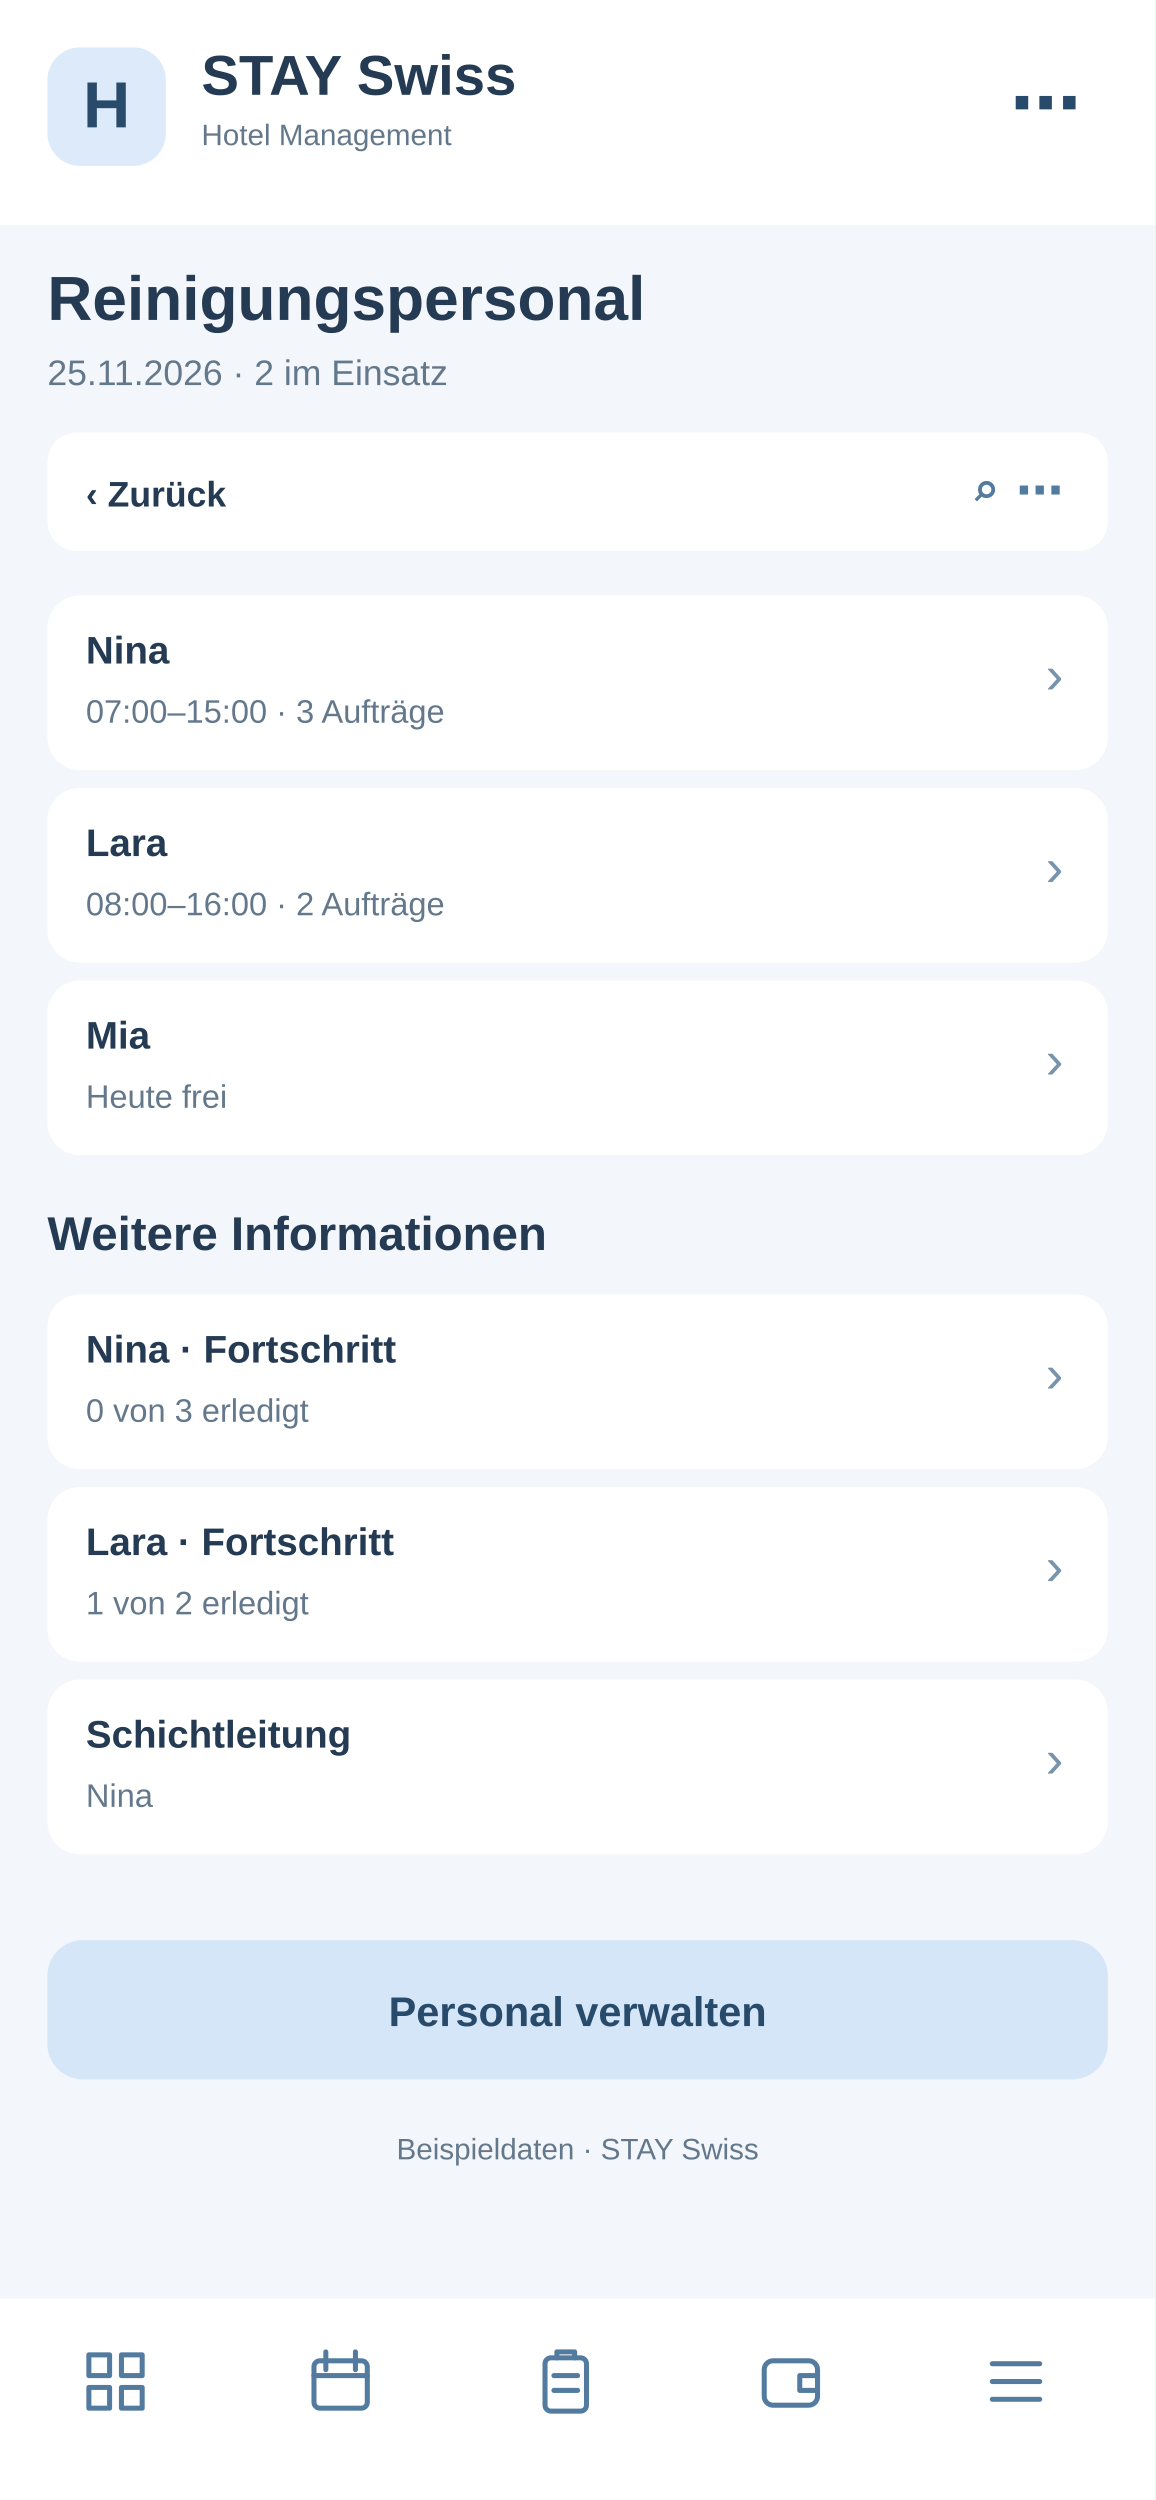
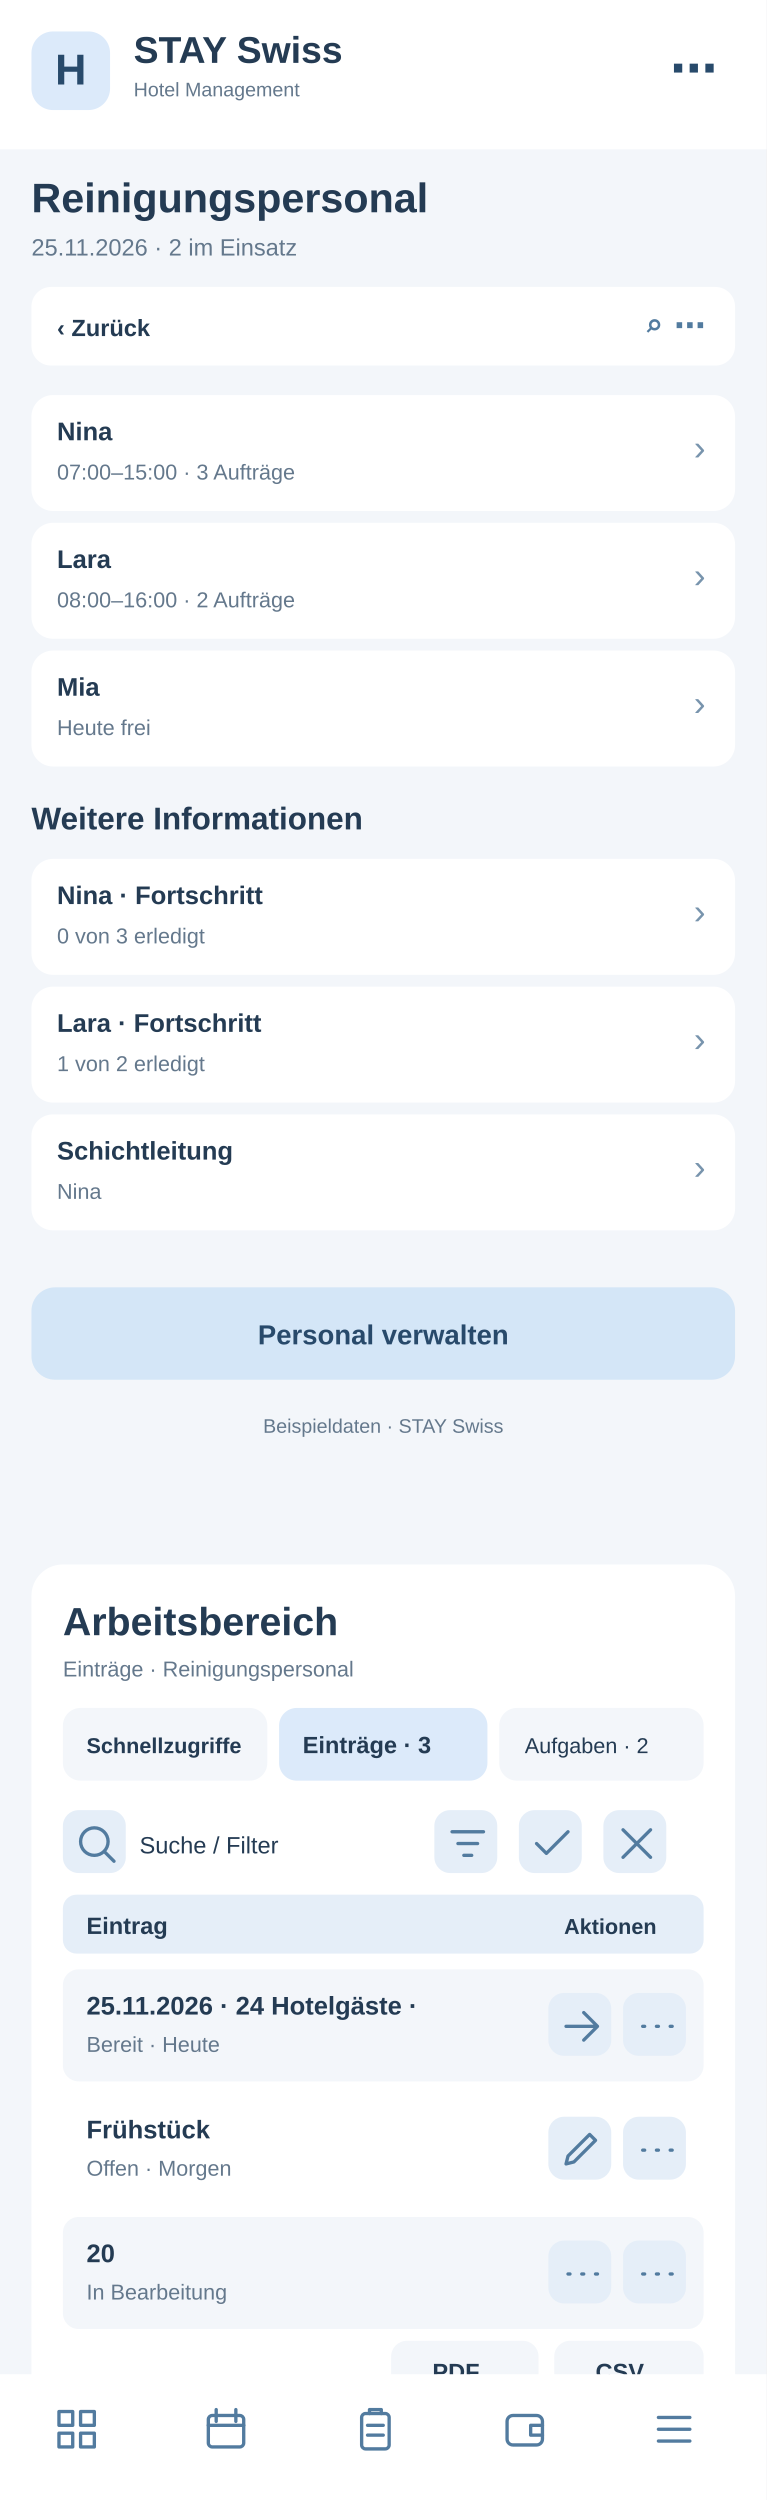
- <svg xmlns="http://www.w3.org/2000/svg" width="390" height="844" viewBox="0 0 390 844">
-   <rect x="0" y="0" width="390" height="844" fill="#f3f6fa" rx="0" />
+ <svg xmlns="http://www.w3.org/2000/svg" width="390" height="1272" viewBox="0 0 390 1272">
+   <rect x="0" y="0" width="390" height="1272" fill="#f3f6fa" rx="0" />
  <rect x="0" y="0" width="390" height="76" fill="#fff" rx="0" />
  <rect x="16" y="16" width="40" height="40" fill="#dceafa" rx="11" />
  <text x="36" y="43" font-family="Arial,sans-serif" font-size="22" font-weight="700" fill="#284a6b" text-anchor="middle">H</text>
  <text x="68" y="32" font-family="Arial,sans-serif" font-size="19" font-weight="700" fill="#243b53" text-anchor="start">STAY Swiss</text>
  <text x="68" y="49" font-family="Arial,sans-serif" font-size="10" font-weight="400" fill="#64788c" text-anchor="start">Hotel Management</text>
  <text x="365" y="43" font-family="Arial,sans-serif" font-size="24" font-weight="700" fill="#284a6b" text-anchor="end">⋯</text>
  <text x="16" y="108" font-family="Arial,sans-serif" font-size="21" font-weight="700" fill="#243b53" text-anchor="start">Reinigungspersonal</text>
  <text x="16" y="130" font-family="Arial,sans-serif" font-size="12" font-weight="400" fill="#64788c" text-anchor="start">25.11.2026 · 2 im Einsatz</text>
  <rect x="16" y="146" width="358" height="40" fill="#fff" rx="10" />
  <text x="29" y="171" font-family="Arial,sans-serif" font-size="12" font-weight="700" fill="#243b53" text-anchor="start">‹  Zurück</text>
  <text x="359" y="171" font-family="Arial,sans-serif" font-size="16" font-weight="700" fill="#527b9f" text-anchor="end">⌕   ⋯</text>
  <rect x="16" y="201" width="358" height="59" fill="#fff" rx="11" />
  <text x="29" y="224" font-family="Arial,sans-serif" font-size="13" font-weight="700" fill="#243b53" text-anchor="start">Nina</text>
  <text x="29" y="244" font-family="Arial,sans-serif" font-size="11" font-weight="400" fill="#64788c" text-anchor="start">07:00–15:00 · 3 Aufträge</text>
  <text x="359" y="234" font-family="Arial,sans-serif" font-size="18" font-weight="400" fill="#7894ad" text-anchor="end">›</text>
  <rect x="16" y="266" width="358" height="59" fill="#fff" rx="11" />
  <text x="29" y="289" font-family="Arial,sans-serif" font-size="13" font-weight="700" fill="#243b53" text-anchor="start">Lara</text>
  <text x="29" y="309" font-family="Arial,sans-serif" font-size="11" font-weight="400" fill="#64788c" text-anchor="start">08:00–16:00 · 2 Aufträge</text>
  <text x="359" y="299" font-family="Arial,sans-serif" font-size="18" font-weight="400" fill="#7894ad" text-anchor="end">›</text>
  <rect x="16" y="331" width="358" height="59" fill="#fff" rx="11" />
  <text x="29" y="354" font-family="Arial,sans-serif" font-size="13" font-weight="700" fill="#243b53" text-anchor="start">Mia</text>
  <text x="29" y="374" font-family="Arial,sans-serif" font-size="11" font-weight="400" fill="#64788c" text-anchor="start">Heute frei</text>
  <text x="359" y="364" font-family="Arial,sans-serif" font-size="18" font-weight="400" fill="#7894ad" text-anchor="end">›</text>
  <text x="16" y="422" font-family="Arial,sans-serif" font-size="16" font-weight="700" fill="#243b53" text-anchor="start">Weitere Informationen</text>
  <rect x="16" y="437" width="358" height="59" fill="#fff" rx="11" />
  <text x="29" y="460" font-family="Arial,sans-serif" font-size="13" font-weight="700" fill="#243b53" text-anchor="start">Nina · Fortschritt</text>
  <text x="29" y="480" font-family="Arial,sans-serif" font-size="11" font-weight="400" fill="#64788c" text-anchor="start">0 von 3 erledigt</text>
  <text x="359" y="470" font-family="Arial,sans-serif" font-size="18" font-weight="400" fill="#7894ad" text-anchor="end">›</text>
  <rect x="16" y="502" width="358" height="59" fill="#fff" rx="11" />
  <text x="29" y="525" font-family="Arial,sans-serif" font-size="13" font-weight="700" fill="#243b53" text-anchor="start">Lara · Fortschritt</text>
  <text x="29" y="545" font-family="Arial,sans-serif" font-size="11" font-weight="400" fill="#64788c" text-anchor="start">1 von 2 erledigt</text>
  <text x="359" y="535" font-family="Arial,sans-serif" font-size="18" font-weight="400" fill="#7894ad" text-anchor="end">›</text>
  <rect x="16" y="567" width="358" height="59" fill="#fff" rx="11" />
  <text x="29" y="590" font-family="Arial,sans-serif" font-size="13" font-weight="700" fill="#243b53" text-anchor="start">Schichtleitung</text>
  <text x="29" y="610" font-family="Arial,sans-serif" font-size="11" font-weight="400" fill="#64788c" text-anchor="start">Nina</text>
  <text x="359" y="600" font-family="Arial,sans-serif" font-size="18" font-weight="400" fill="#7894ad" text-anchor="end">›</text>
  <rect x="16" y="655" width="358" height="47" fill="#d4e6f7" rx="12" />
  <text x="195" y="684" font-family="Arial,sans-serif" font-size="14" font-weight="700" fill="#284a6b" text-anchor="middle">Personal verwalten</text>
  <text x="195" y="729" font-family="Arial,sans-serif" font-size="10" font-weight="400" fill="#64788c" text-anchor="middle">Beispieldaten · STAY Swiss</text>
-   <rect x="0" y="776" width="390" height="68" fill="#fff" rx="0" />
-   <g transform="translate(27,792)" fill="none" stroke="#527b9f" stroke-width="1.7" stroke-linejoin="round" stroke-linecap="round">
+   <g id="smartphone-arbeitsbereich">
+     <rect x="16" y="796" width="358" height="430" rx="16" fill="#fff" />
+     <text x="32" y="832" font-family="Arial,sans-serif" font-size="20" font-weight="700" fill="#243b53">Arbeitsbereich</text>
+     <text x="32" y="853" font-family="Arial,sans-serif" font-size="11" font-weight="400" fill="#64788c">Einträge · Reinigungspersonal</text>
+     <rect x="32" y="869" width="104" height="37" rx="9" fill="#f3f6fa" />
+     <text x="44" y="892" font-family="Arial,sans-serif" font-size="11" font-weight="700" fill="#243b53">Schnellzugriffe</text>
+     <rect x="142" y="869" width="106" height="37" rx="9" fill="#dceafa" />
+     <text x="154" y="892" font-family="Arial,sans-serif" font-size="12" font-weight="700" fill="#243b53">Einträge · 3</text>
+     <rect x="254" y="869" width="104" height="37" rx="9" fill="#f3f6fa" />
+     <text x="267" y="892" font-family="Arial,sans-serif" font-size="11" font-weight="400" fill="#243b53">Aufgaben · 2</text>
+     <g tabindex="0">
+       <rect x="32" y="921" width="32" height="32" rx="8" fill="#e5eef8" />
+       <g transform="translate(37,926)" fill="none" stroke="#527b9f" stroke-width="1.7" stroke-linecap="round" stroke-linejoin="round">
+         <path d="M11 18a7 7 0 1 1 0-14a7 7 0 0 1 0 14m5-2l5 5" />
+       </g>
+     </g>
+     <text x="71" y="943" font-family="Arial,sans-serif" font-size="12" font-weight="400" fill="#243b53">Suche / Filter</text>
+     <g tabindex="0">
+       <rect x="221" y="921" width="32" height="32" rx="8" fill="#e5eef8" />
+       <g transform="translate(226,926)" fill="none" stroke="#527b9f" stroke-width="1.7" stroke-linecap="round" stroke-linejoin="round">
+         <path d="M4 6h16M7 12h10M10 18h4" />
+       </g>
+     </g>
+     <g tabindex="0">
+       <rect x="264" y="921" width="32" height="32" rx="8" fill="#e5eef8" />
+       <g transform="translate(269,926)" fill="none" stroke="#527b9f" stroke-width="1.7" stroke-linecap="round" stroke-linejoin="round">
+         <path d="M4 12l5 5L20 6" />
+       </g>
+     </g>
+     <g tabindex="0">
+       <rect x="307" y="921" width="32" height="32" rx="8" fill="#e5eef8" />
+       <g transform="translate(312,926)" fill="none" stroke="#527b9f" stroke-width="1.7" stroke-linecap="round" stroke-linejoin="round">
+         <path d="M5 5l14 14M19 5L5 19" />
+       </g>
+     </g>
+     <rect x="32" y="964" width="326" height="30" rx="7" fill="#e5eef8" />
+     <text x="44" y="984" font-family="Arial,sans-serif" font-size="12" font-weight="700" fill="#243b53">Eintrag</text>
+     <text x="287" y="984" font-family="Arial,sans-serif" font-size="11" font-weight="700" fill="#243b53">Aktionen</text>
+     <rect x="32" y="1002" width="326" height="57" rx="8" fill="#f3f6fa" />
+     <text x="44" y="1025" font-family="Arial,sans-serif" font-size="13" font-weight="700" fill="#243b53">25.11.2026 · 24 Hotelgäste · </text>
+     <text x="44" y="1044" font-family="Arial,sans-serif" font-size="11" font-weight="400" fill="#64788c">Bereit · Heute</text>
+     <g tabindex="0">
+       <rect x="279" y="1014" width="32" height="32" rx="8" fill="#e5eef8" />
+       <g transform="translate(284,1019)" fill="none" stroke="#527b9f" stroke-width="1.7" stroke-linecap="round" stroke-linejoin="round">
+         <path d="M4 12h16m-7-7l7 7-7 7" />
+       </g>
+     </g>
+     <g tabindex="0">
+       <rect x="317" y="1014" width="32" height="32" rx="8" fill="#e5eef8" />
+       <g transform="translate(322,1019)" fill="none" stroke="#527b9f" stroke-width="1.7" stroke-linecap="round" stroke-linejoin="round">
+         <path d="M5 12h1m6 0h1m6 0h1" />
+       </g>
+     </g>
+     <rect x="32" y="1065" width="326" height="57" rx="8" fill="#fff" />
+     <text x="44" y="1088" font-family="Arial,sans-serif" font-size="13" font-weight="700" fill="#243b53">Frühstück</text>
+     <text x="44" y="1107" font-family="Arial,sans-serif" font-size="11" font-weight="400" fill="#64788c">Offen · Morgen</text>
+     <g tabindex="0">
+       <rect x="279" y="1077" width="32" height="32" rx="8" fill="#e5eef8" />
+       <g transform="translate(284,1082)" fill="none" stroke="#527b9f" stroke-width="1.7" stroke-linecap="round" stroke-linejoin="round">
+         <path d="M4 19l4-1 11-11-3-3L5 15z" />
+       </g>
+     </g>
+     <g tabindex="0">
+       <rect x="317" y="1077" width="32" height="32" rx="8" fill="#e5eef8" />
+       <g transform="translate(322,1082)" fill="none" stroke="#527b9f" stroke-width="1.7" stroke-linecap="round" stroke-linejoin="round">
+         <path d="M5 12h1m6 0h1m6 0h1" />
+       </g>
+     </g>
+     <rect x="32" y="1128" width="326" height="57" rx="8" fill="#f3f6fa" />
+     <text x="44" y="1151" font-family="Arial,sans-serif" font-size="13" font-weight="700" fill="#243b53">20</text>
+     <text x="44" y="1170" font-family="Arial,sans-serif" font-size="11" font-weight="400" fill="#64788c">In Bearbeitung</text>
+     <g tabindex="0">
+       <rect x="279" y="1140" width="32" height="32" rx="8" fill="#e5eef8" />
+       <g transform="translate(284,1145)" fill="none" stroke="#527b9f" stroke-width="1.7" stroke-linecap="round" stroke-linejoin="round">
+         <path d="M5 12h1m6 0h1m6 0h1" />
+       </g>
+     </g>
+     <g tabindex="0">
+       <rect x="317" y="1140" width="32" height="32" rx="8" fill="#e5eef8" />
+       <g transform="translate(322,1145)" fill="none" stroke="#527b9f" stroke-width="1.7" stroke-linecap="round" stroke-linejoin="round">
+         <path d="M5 12h1m6 0h1m6 0h1" />
+       </g>
+     </g>
+     <text x="32" y="1218" font-family="Arial,sans-serif" font-size="11" font-weight="400" fill="#64788c">3 Einträge · Seite 1</text>
+     <rect x="199" y="1191" width="75" height="31" rx="8" fill="#f3f6fa" />
+     <text x="220" y="1211" font-family="Arial,sans-serif" font-size="12" font-weight="700" fill="#243b53">PDF</text>
+     <rect x="282" y="1191" width="76" height="31" rx="8" fill="#f3f6fa" />
+     <text x="303" y="1211" font-family="Arial,sans-serif" font-size="12" font-weight="700" fill="#243b53">CSV</text>
+   </g>
+   <rect x="0" y="1208" width="390" height="64" fill="#fff" rx="0" />
+   <g transform="translate(27,1224)" fill="none" stroke="#527b9f" stroke-width="1.7" stroke-linejoin="round" stroke-linecap="round">
    <path d="M3 3h7v7H3zM14 3h7v7h-7zM3 14h7v7H3zM14 14h7v7h-7z" />
  </g>
-   <g transform="translate(103,792)" fill="none" stroke="#527b9f" stroke-width="1.7" stroke-linejoin="round" stroke-linecap="round">
+   <g transform="translate(103,1224)" fill="none" stroke="#527b9f" stroke-width="1.7" stroke-linejoin="round" stroke-linecap="round">
    <rect x="3" y="5" width="18" height="16" rx="2" />
    <path d="M7 2v6M17 2v6M3 10h18" />
  </g>
-   <g transform="translate(179,792)" fill="none" stroke="#527b9f" stroke-width="1.7" stroke-linejoin="round" stroke-linecap="round">
+   <g transform="translate(179,1224)" fill="none" stroke="#527b9f" stroke-width="1.7" stroke-linejoin="round" stroke-linecap="round">
    <rect x="5" y="4" width="14" height="18" rx="2" />
    <path d="M9 4V2h6v2M8 10h8M8 15h8" />
  </g>
-   <g transform="translate(255,792)" fill="none" stroke="#527b9f" stroke-width="1.7" stroke-linejoin="round" stroke-linecap="round">
+   <g transform="translate(255,1224)" fill="none" stroke="#527b9f" stroke-width="1.7" stroke-linejoin="round" stroke-linecap="round">
    <rect x="3" y="5" width="18" height="15" rx="3" />
    <path d="M21 10h-6v5h6" />
  </g>
-   <g transform="translate(331,792)" fill="none" stroke="#527b9f" stroke-width="1.7" stroke-linejoin="round" stroke-linecap="round">
+   <g transform="translate(331,1224)" fill="none" stroke="#527b9f" stroke-width="1.7" stroke-linejoin="round" stroke-linecap="round">
    <path d="M4 6h16M4 12h16M4 18h16" />
  </g>
</svg>
